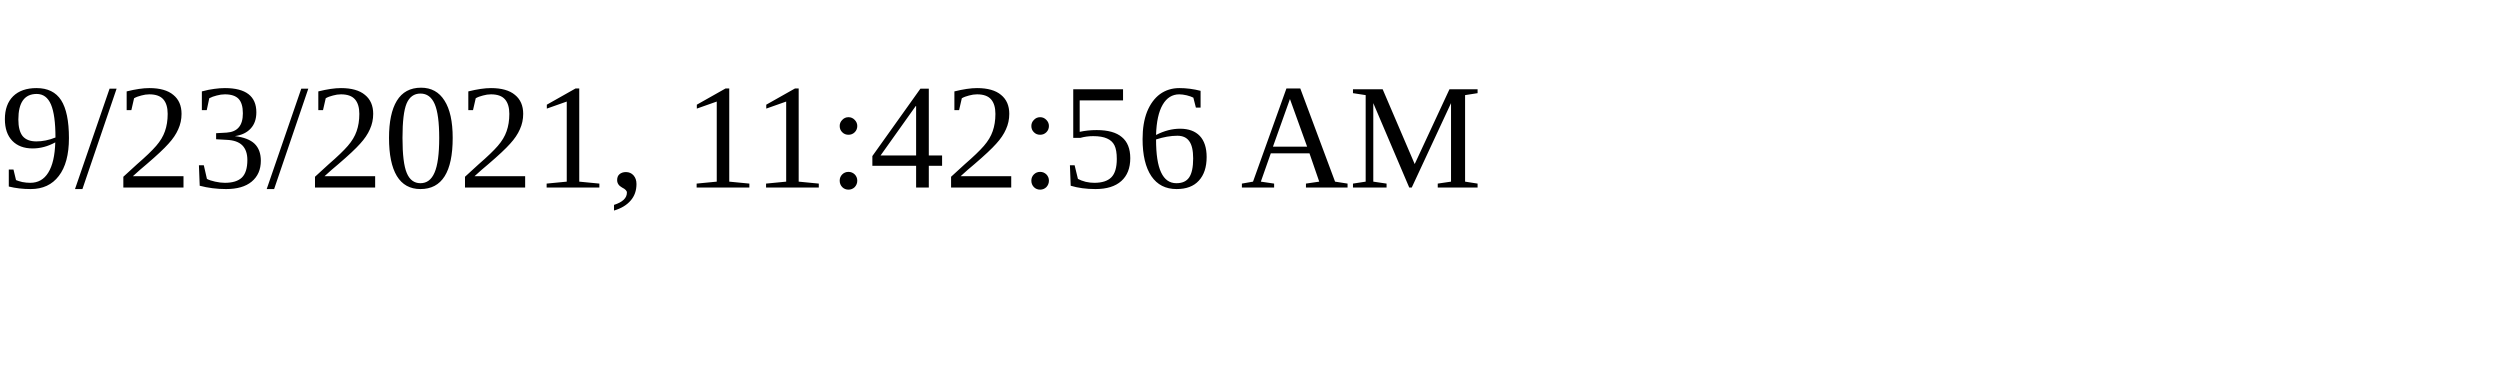
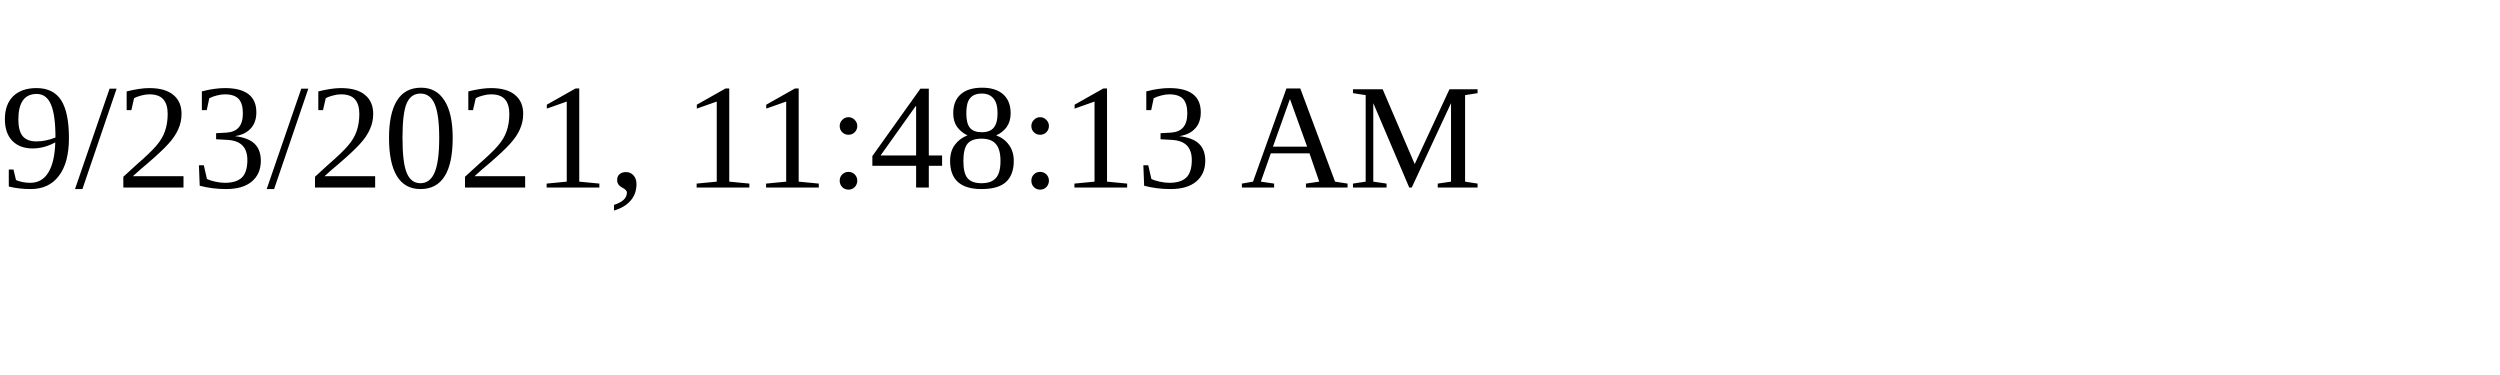
<svg xmlns="http://www.w3.org/2000/svg" height="30" width="200">
-   <text x="0" y="15">9/23/2021, 11:42:56 AM</text>
+   <text x="0" y="15">9/23/2021, 11:48:13 AM</text>
</svg>
